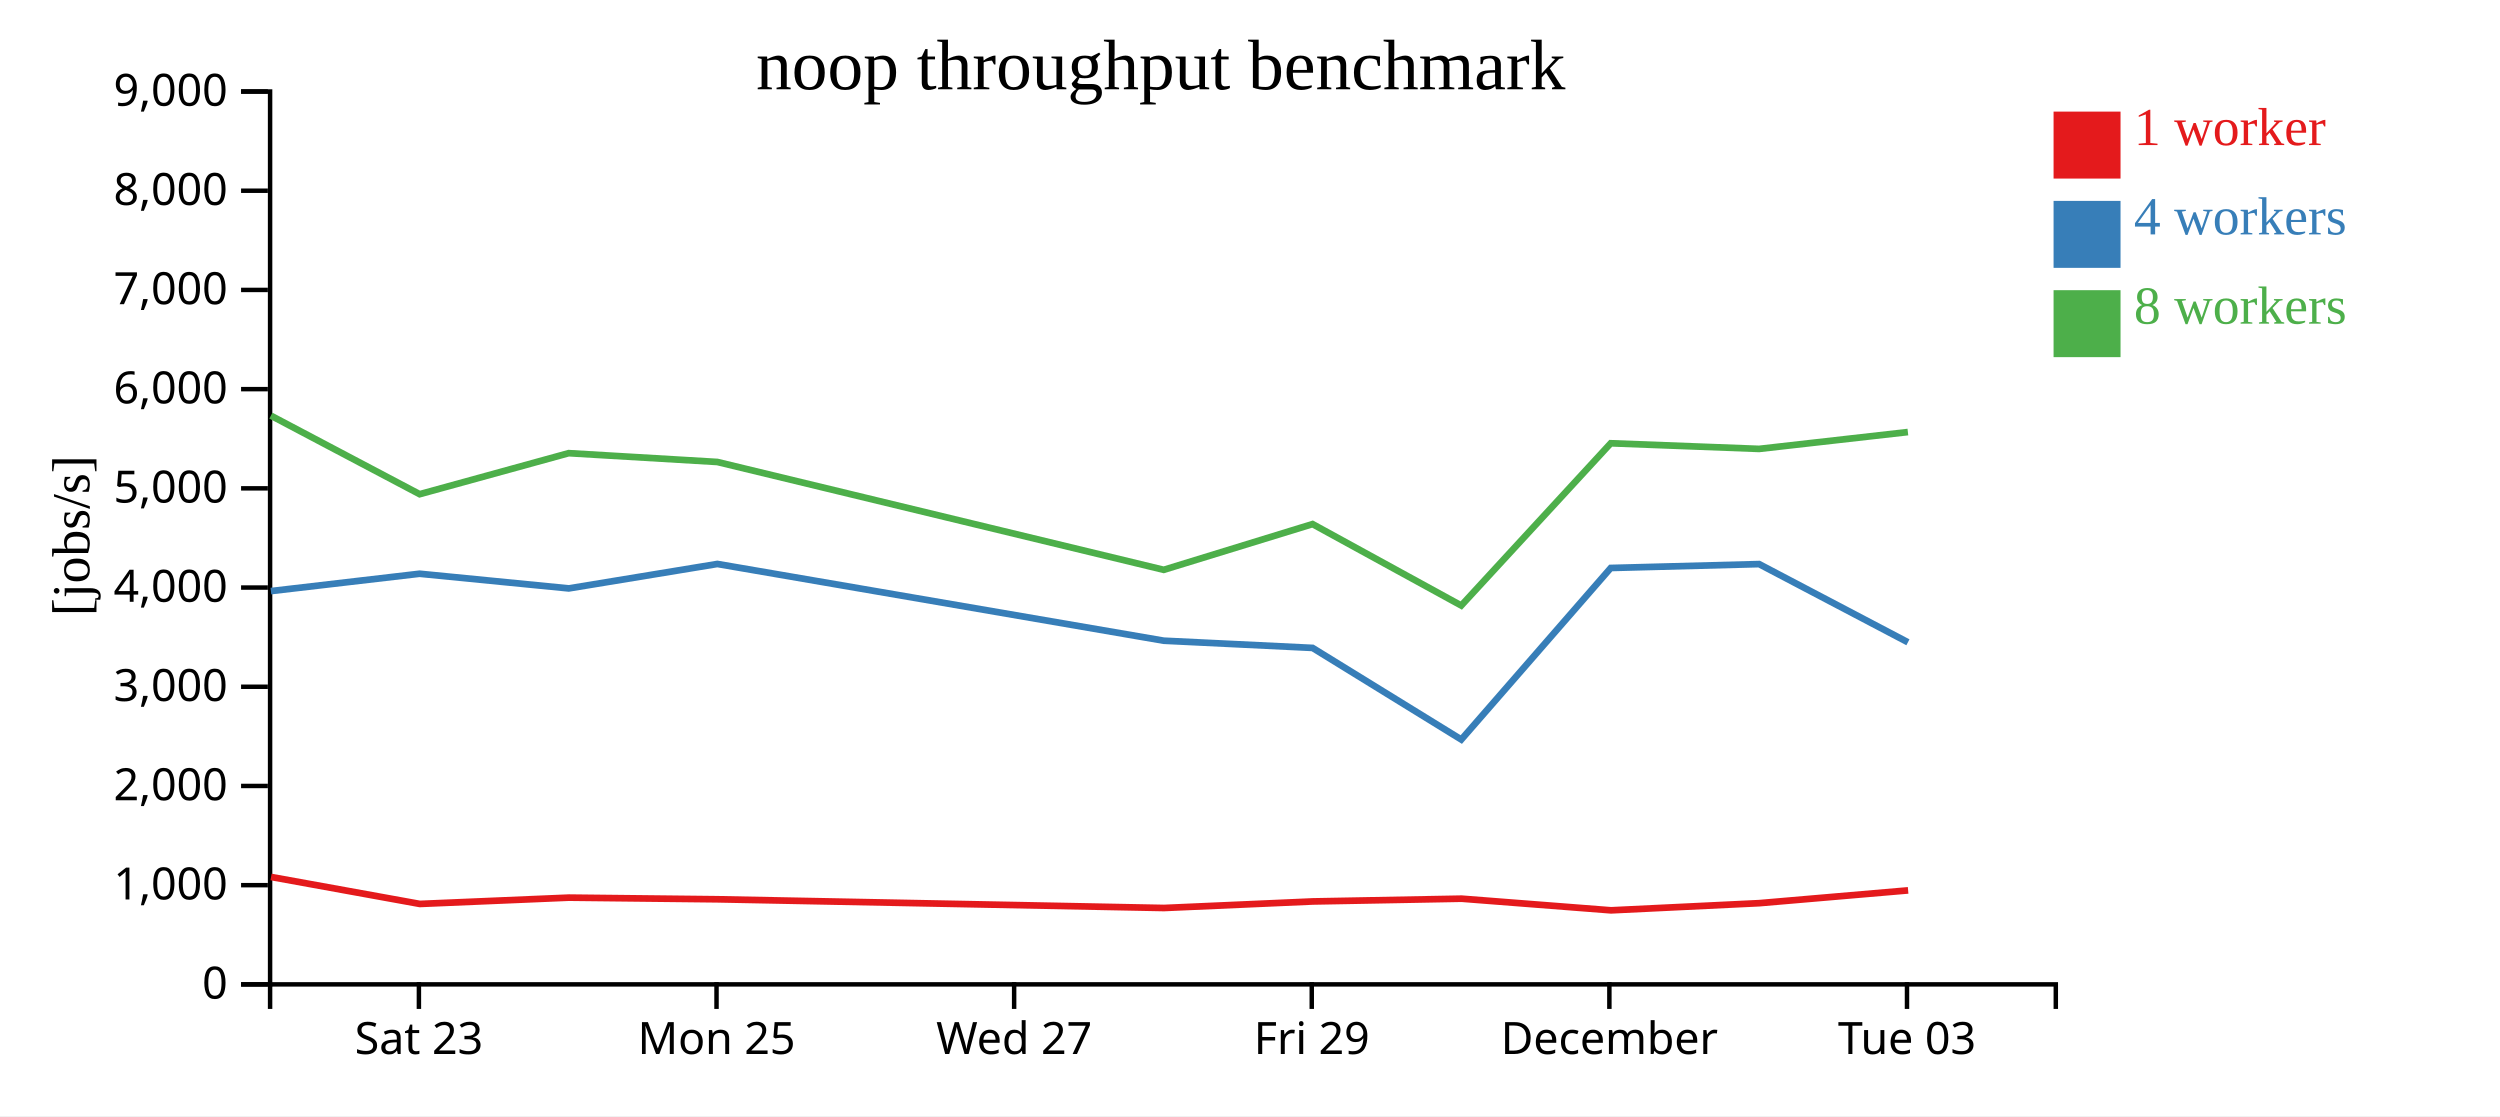
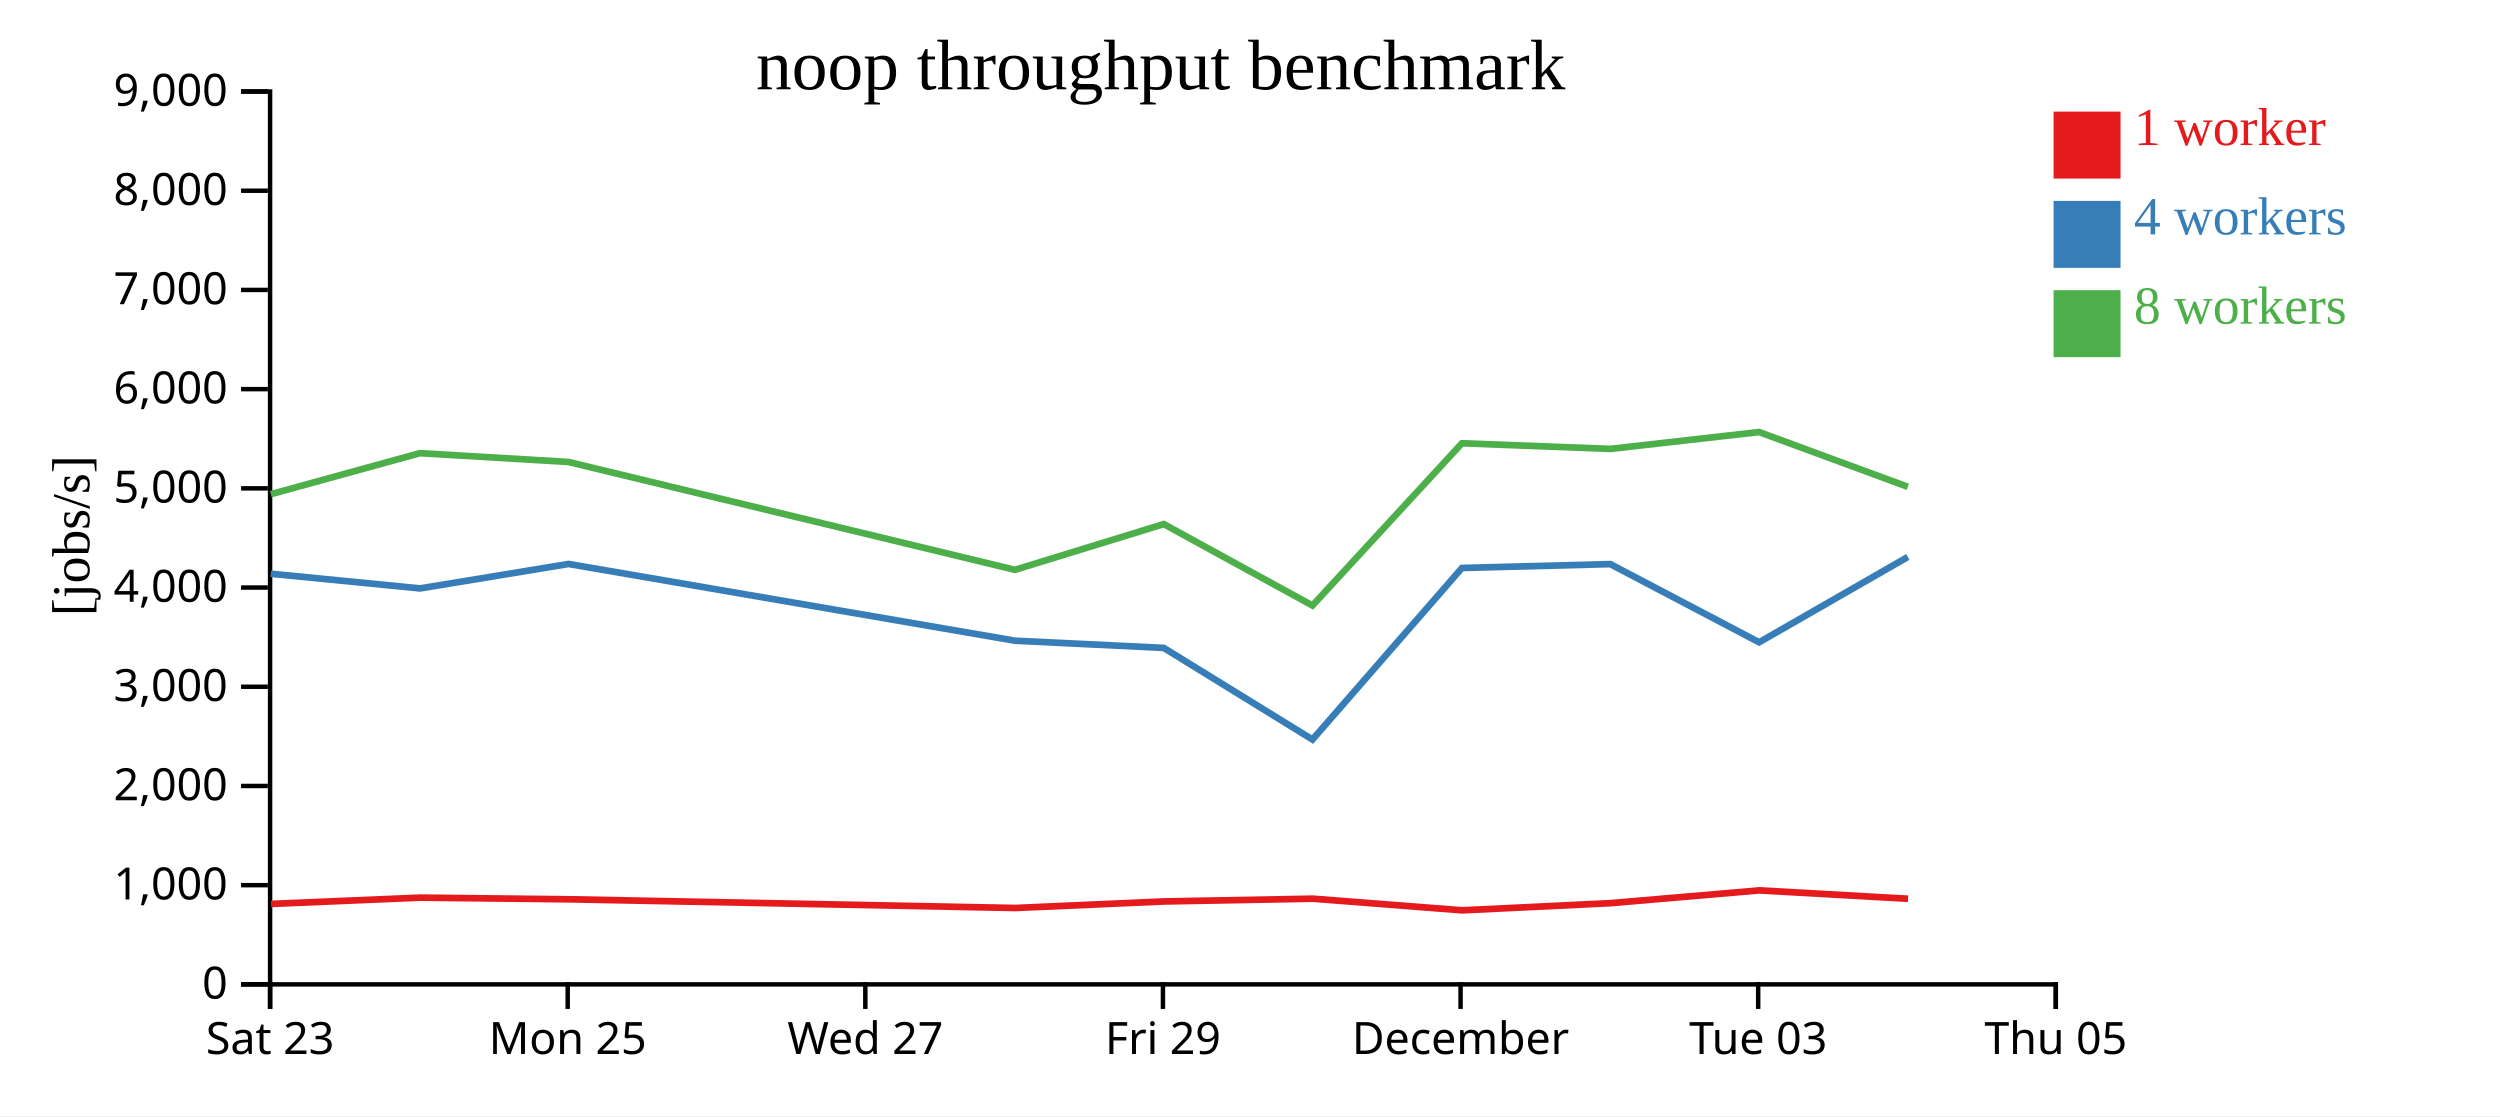
<svg xmlns="http://www.w3.org/2000/svg" width="560" height="250">
  <rect width="100%" height="100%" fill="white" />
  <g transform="translate(60,20)">
    <g transform="translate(0,200)" fill="none" font-size="10" font-family="sans-serif" text-anchor="middle">
      <path class="domain" stroke="currentColor" d="M0.5,6V0.5H400.5V6" />
-       <g class="tick" opacity="1" transform="translate(33.83333,0)">
+       <g class="tick" opacity="1" transform="translate(0.5,0)">
        <line stroke="currentColor" y2="6" />
        <text fill="currentColor" y="9" dy="0.71em">Sat 23</text>
      </g>
-       <g class="tick" opacity="1" transform="translate(100.5,0)">
+       <g class="tick" opacity="1" transform="translate(67.16667,0)">
        <line stroke="currentColor" y2="6" />
        <text fill="currentColor" y="9" dy="0.71em">Mon 25</text>
      </g>
-       <g class="tick" opacity="1" transform="translate(167.1667,0)">
+       <g class="tick" opacity="1" transform="translate(133.8333,0)">
        <line stroke="currentColor" y2="6" />
        <text fill="currentColor" y="9" dy="0.71em">Wed 27</text>
      </g>
-       <g class="tick" opacity="1" transform="translate(233.8333,0)">
+       <g class="tick" opacity="1" transform="translate(200.5,0)">
        <line stroke="currentColor" y2="6" />
        <text fill="currentColor" y="9" dy="0.71em">Fri 29</text>
      </g>
-       <g class="tick" opacity="1" transform="translate(300.5,0)">
+       <g class="tick" opacity="1" transform="translate(267.1667,0)">
        <line stroke="currentColor" y2="6" />
        <text fill="currentColor" y="9" dy="0.71em">December</text>
      </g>
-       <g class="tick" opacity="1" transform="translate(367.1667,0)">
+       <g class="tick" opacity="1" transform="translate(333.8333,0)">
        <line stroke="currentColor" y2="6" />
        <text fill="currentColor" y="9" dy="0.71em">Tue 03</text>
+       </g>
+       <g class="tick" opacity="1" transform="translate(400.5,0)">
+         <line stroke="currentColor" y2="6" />
+         <text fill="currentColor" y="9" dy="0.71em">Thu 05</text>
      </g>
    </g>
    <g fill="none" font-size="10" font-family="sans-serif" text-anchor="end">
      <path class="domain" stroke="currentColor" d="M-6,200.5H0.5V0.5H-6" />
      <g class="tick" opacity="1" transform="translate(0,200.5)">
        <line stroke="currentColor" x2="-6" />
        <text fill="currentColor" x="-9" dy="0.32em">0</text>
      </g>
      <g class="tick" opacity="1" transform="translate(0,178.2778)">
        <line stroke="currentColor" x2="-6" />
        <text fill="currentColor" x="-9" dy="0.32em">1,000</text>
      </g>
      <g class="tick" opacity="1" transform="translate(0,156.0556)">
        <line stroke="currentColor" x2="-6" />
        <text fill="currentColor" x="-9" dy="0.32em">2,000</text>
      </g>
      <g class="tick" opacity="1" transform="translate(0,133.8333)">
        <line stroke="currentColor" x2="-6" />
        <text fill="currentColor" x="-9" dy="0.32em">3,000</text>
      </g>
      <g class="tick" opacity="1" transform="translate(0,111.6111)">
        <line stroke="currentColor" x2="-6" />
        <text fill="currentColor" x="-9" dy="0.32em">4,000</text>
      </g>
      <g class="tick" opacity="1" transform="translate(0,89.38889)">
        <line stroke="currentColor" x2="-6" />
        <text fill="currentColor" x="-9" dy="0.32em">5,000</text>
      </g>
      <g class="tick" opacity="1" transform="translate(0,67.16667)">
        <line stroke="currentColor" x2="-6" />
        <text fill="currentColor" x="-9" dy="0.32em">6,000</text>
      </g>
      <g class="tick" opacity="1" transform="translate(0,44.94444)">
        <line stroke="currentColor" x2="-6" />
        <text fill="currentColor" x="-9" dy="0.32em">7,000</text>
      </g>
      <g class="tick" opacity="1" transform="translate(0,22.72222)">
        <line stroke="currentColor" x2="-6" />
        <text fill="currentColor" x="-9" dy="0.32em">8,000</text>
      </g>
      <g class="tick" opacity="1" transform="translate(0,0.5)">
        <line stroke="currentColor" x2="-6" />
        <text fill="currentColor" x="-9" dy="0.32em">9,000</text>
      </g>
    </g>
    <text text-anchor="middle" style="font-size: 12px" transform="rotate(-90)" y="-40" x="-100">[jobs/s]</text>
    <text text-anchor="middle" style="font-size: 16px" y="0" x="200">noop throughput benchmark</text>
-     <path class="line" fill="none" stroke="#e41a1c" stroke-width="1.5" d="M0.715,176.442L34.043,182.481L67.435,181.071L100.741,181.439L200.732,183.39L234.068,181.924L267.387,181.305L300.871,183.913L334.097,182.309L367.42,179.445" />
-     <path class="line" fill="none" stroke="#377eb8" stroke-width="1.5" d="M0.679,112.404L33.981,108.517L67.401,111.805L100.686,106.328L200.673,123.518L234.017,125.133L267.329,145.657L300.811,107.227L334.043,106.358L367.375,123.873" />
-     <path class="line" fill="none" stroke="#4daf4a" stroke-width="1.5" d="M0.678,73.104L34.006,90.698L67.379,81.51L100.683,83.484L200.672,107.643L234.01,97.394L267.323,115.637L300.808,79.293L334.039,80.554L367.366,76.779" />
+     <path class="line" fill="none" stroke="#e41a1c" stroke-width="1.5" d="M0.71,182.481L34.102,181.071L67.407,181.439L167.399,183.39L200.735,181.924L234.054,181.305L267.538,183.913L300.763,182.309L334.087,179.445L367.403,181.323" />
+     <path class="line" fill="none" stroke="#377eb8" stroke-width="1.5" d="M0.648,108.517L34.068,111.805L67.352,106.328L167.34,123.518L200.684,125.133L233.995,145.657L267.477,107.227L300.709,106.358L334.042,123.873L367.351,104.757" />
+     <path class="line" fill="none" stroke="#4daf4a" stroke-width="1.5" d="M0.672,90.698L34.046,81.51L67.35,83.484L167.339,107.643L200.676,97.394L233.99,115.637L267.474,79.293L300.706,80.554L334.032,76.779L367.348,89.049" />
    <rect class="dot" x="400" y="5" width="15" height="15" style="fill: #e41a1c;" />
    <rect class="dot" x="400" y="25" width="15" height="15" style="fill: #377eb8;" />
    <rect class="dot" x="400" y="45" width="15" height="15" style="fill: #4daf4a;" />
    <text class="label" x="418" y="12.5" style="fill: #e41a1c; alignment-baseline: middle;" text-anchor="left">1 worker</text>
    <text class="label" x="418" y="32.5" style="fill: #377eb8; alignment-baseline: middle;" text-anchor="left">4 workers</text>
    <text class="label" x="418" y="52.5" style="fill: #4daf4a; alignment-baseline: middle;" text-anchor="left">8 workers</text>
  </g>
</svg>
